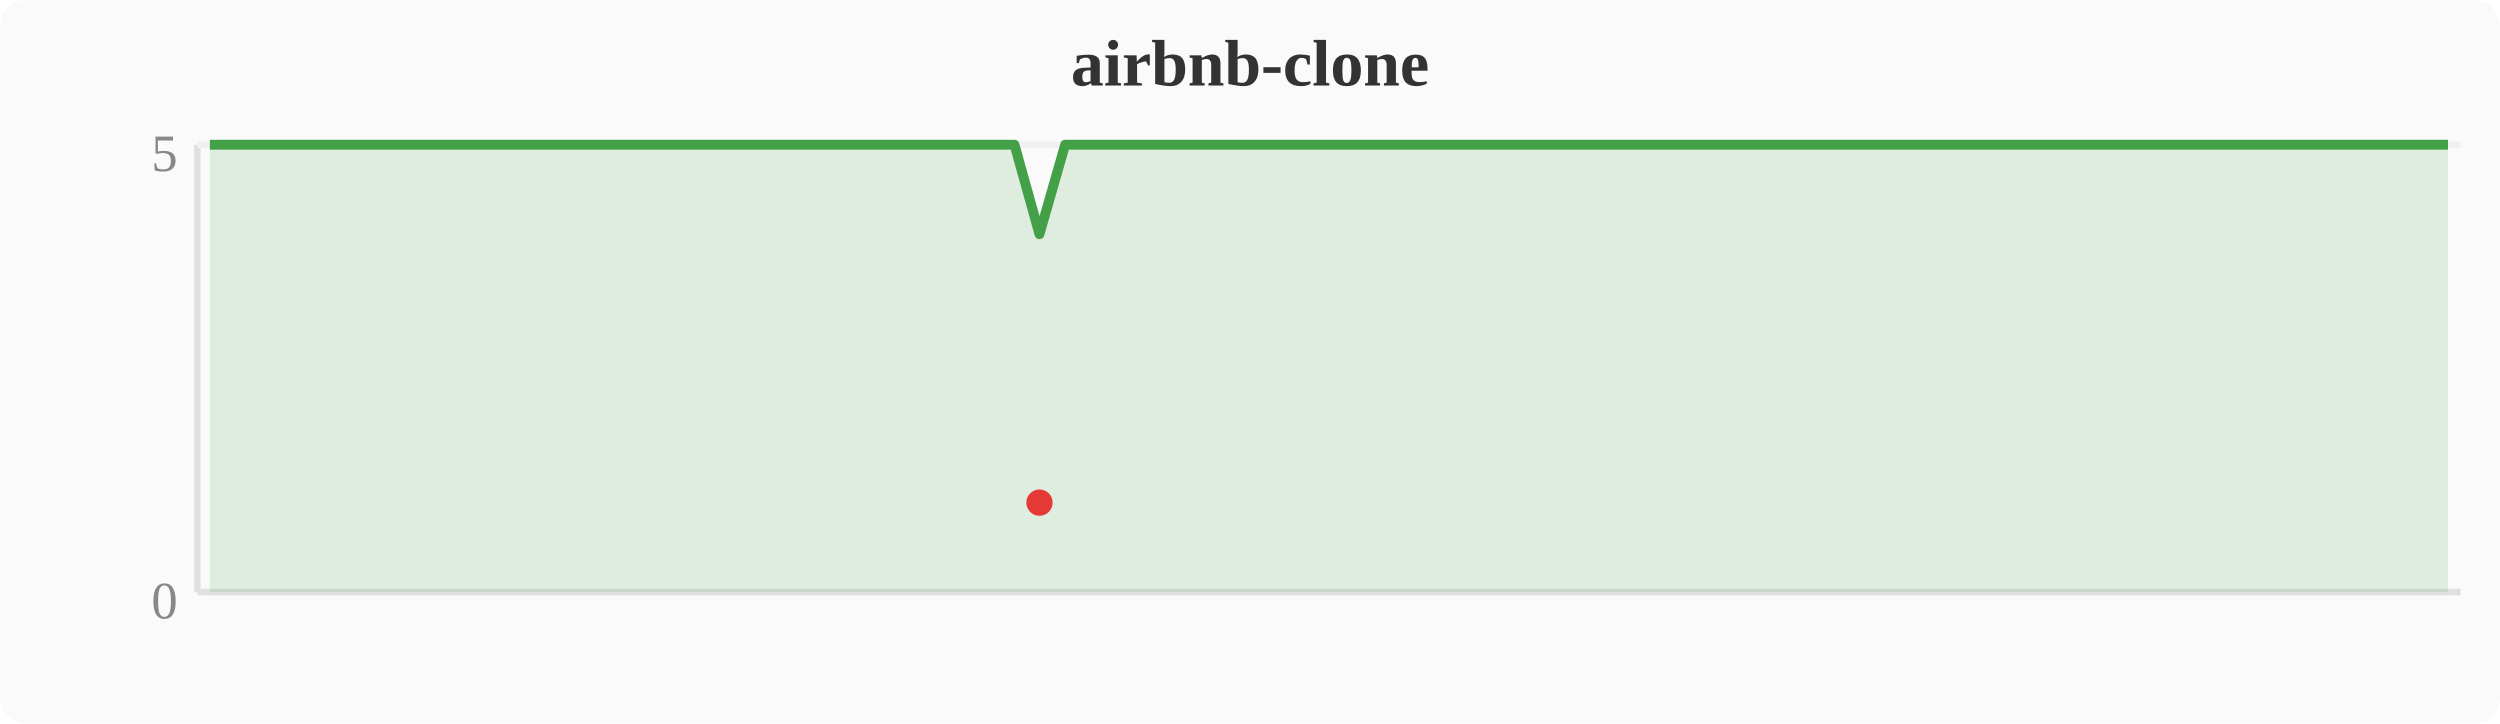
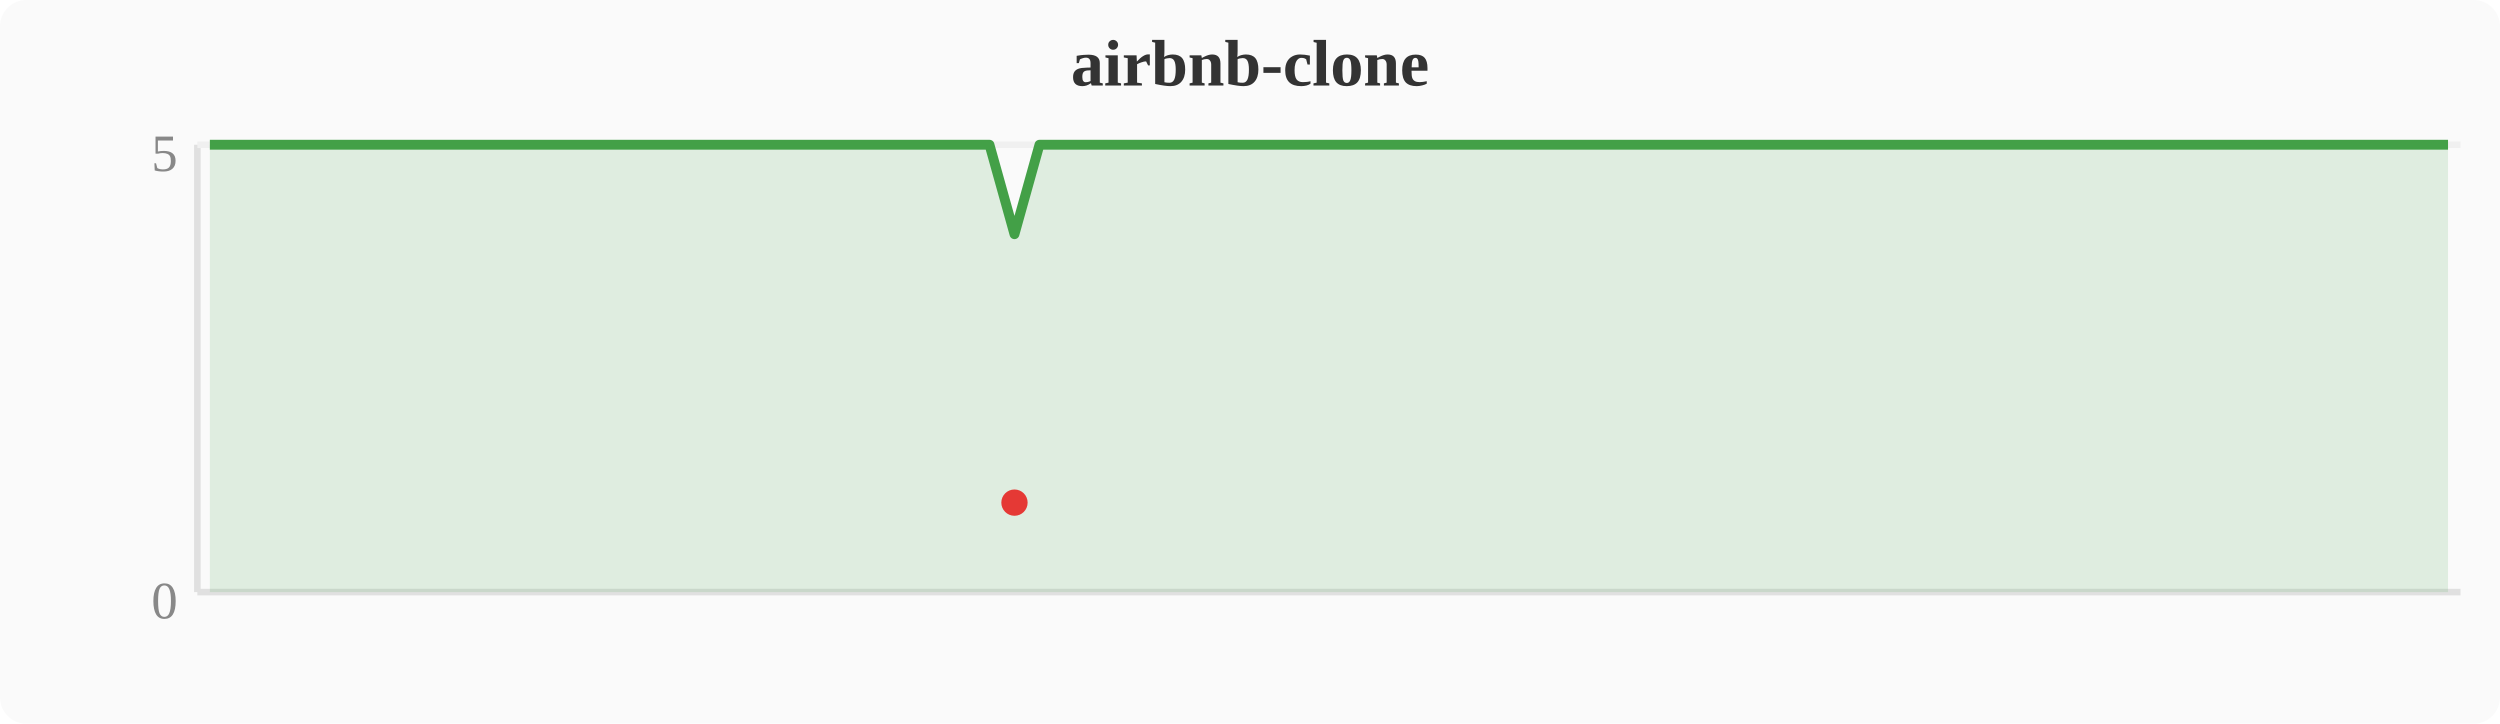
<svg xmlns="http://www.w3.org/2000/svg" width="380" height="110" viewBox="0 0 380 110">
  <rect width="380" height="110" fill="#fafafa" rx="4" />
  <text x="190" y="13" text-anchor="middle" font-size="10" font-weight="bold" fill="#333">airbnb-clone</text>
  <line x1="30" y1="22" x2="30" y2="90" stroke="#e0e0e0" stroke-width="1" />
  <line x1="30" y1="90" x2="374" y2="90" stroke="#e0e0e0" stroke-width="1" />
  <line x1="30" y1="22" x2="374" y2="22" stroke="#f0f0f0" stroke-width="1" />
  <text x="27" y="94" text-anchor="end" font-size="8" fill="#888">0</text>
  <text x="27" y="26" text-anchor="end" font-size="8" fill="#888">5</text>
-   <polygon points="31.9,22.0 35.7,22.0 39.6,22.0 43.4,22.0 47.2,22.0 51.0,22.0 54.8,22.0 58.7,22.0 62.5,22.0 66.3,22.0 70.1,22.0 74.0,22.0 77.8,22.0 81.6,22.0 85.4,22.0 89.2,22.0 93.1,22.0 96.9,22.0 100.7,22.0 104.5,22.0 108.4,22.0 112.2,22.0 116.0,22.0 119.8,22.0 123.6,22.0 127.5,22.0 131.3,22.0 135.1,22.0 138.9,22.0 142.8,22.0 146.6,22.0 150.4,22.0 154.2,22.0 158.0,35.6 161.9,22.0 165.7,22.0 169.5,22.0 173.3,22.0 177.2,22.0 181.0,22.0 184.8,22.0 188.6,22.0 192.4,22.0 196.3,22.0 200.1,22.0 203.9,22.0 207.7,22.0 211.6,22.0 215.4,22.0 219.2,22.0 223.0,22.0 226.8,22.0 230.7,22.0 234.5,22.0 238.3,22.0 242.1,22.0 246.0,22.0 249.8,22.0 253.6,22.0 257.4,22.0 261.2,22.0 265.1,22.0 268.9,22.0 272.7,22.0 276.5,22.0 280.4,22.0 284.2,22.0 288.0,22.0 291.8,22.0 295.6,22.0 299.5,22.0 303.3,22.0 307.1,22.0 310.9,22.0 314.8,22.0 318.6,22.0 322.4,22.0 326.2,22.0 330.0,22.0 333.9,22.0 337.7,22.0 341.5,22.0 345.3,22.0 349.2,22.0 353.0,22.0 356.8,22.0 360.6,22.0 364.4,22.0 368.3,22.0 372.1,22.0 372.1,90 31.9,90" fill="#43a047" opacity="0.15" />
-   <polyline points="31.9,22.0 35.7,22.0 39.6,22.0 43.4,22.0 47.2,22.0 51.0,22.0 54.8,22.0 58.7,22.0 62.5,22.0 66.3,22.0 70.1,22.0 74.0,22.0 77.8,22.0 81.6,22.0 85.4,22.0 89.2,22.0 93.1,22.0 96.9,22.0 100.7,22.0 104.5,22.0 108.4,22.0 112.2,22.0 116.0,22.0 119.8,22.0 123.6,22.0 127.5,22.0 131.3,22.0 135.1,22.0 138.9,22.0 142.8,22.0 146.6,22.0 150.4,22.0 154.2,22.0 158.0,35.6 161.9,22.0 165.7,22.0 169.5,22.0 173.3,22.0 177.2,22.0 181.0,22.0 184.8,22.0 188.6,22.0 192.4,22.0 196.3,22.0 200.1,22.0 203.9,22.0 207.7,22.0 211.6,22.0 215.4,22.0 219.2,22.0 223.0,22.0 226.8,22.0 230.7,22.0 234.5,22.0 238.3,22.0 242.1,22.0 246.0,22.0 249.8,22.0 253.6,22.0 257.4,22.0 261.2,22.0 265.1,22.0 268.9,22.0 272.7,22.0 276.5,22.0 280.4,22.0 284.2,22.0 288.0,22.0 291.8,22.0 295.6,22.0 299.5,22.0 303.3,22.0 307.1,22.0 310.9,22.0 314.8,22.0 318.6,22.0 322.4,22.0 326.2,22.0 330.0,22.0 333.9,22.0 337.7,22.0 341.5,22.0 345.3,22.0 349.2,22.0 353.0,22.0 356.8,22.0 360.6,22.0 364.4,22.0 368.3,22.0 372.1,22.0" fill="none" stroke="#43a047" stroke-width="1.5" stroke-linejoin="round" />
-   <circle cx="158.0" cy="76.4" r="2" fill="#e53935" />
+   <polygon points="31.9,22.0 35.7,22.0 39.6,22.0 43.4,22.0 47.2,22.0 51.0,22.0 54.8,22.0 58.7,22.0 62.5,22.0 66.3,22.0 70.1,22.0 74.0,22.0 77.8,22.0 81.6,22.0 85.4,22.0 89.2,22.0 93.1,22.0 96.9,22.0 100.7,22.0 104.5,22.0 108.4,22.0 112.2,22.0 116.0,22.0 119.8,22.0 123.6,22.0 127.5,22.0 131.3,22.0 135.1,22.0 138.9,22.0 142.8,22.0 146.6,22.0 150.4,22.0 154.2,35.6 158.0,22.0 161.9,22.0 165.7,22.0 169.5,22.0 173.3,22.0 177.2,22.0 181.0,22.0 184.8,22.0 188.6,22.0 192.4,22.0 196.3,22.0 200.1,22.0 203.9,22.0 207.7,22.0 211.6,22.0 215.4,22.0 219.2,22.0 223.0,22.0 226.8,22.0 230.7,22.0 234.5,22.0 238.3,22.0 242.1,22.0 246.0,22.0 249.8,22.0 253.6,22.0 257.4,22.0 261.2,22.0 265.1,22.0 268.9,22.0 272.7,22.0 276.5,22.0 280.4,22.0 284.2,22.0 288.0,22.0 291.8,22.0 295.6,22.0 299.5,22.0 303.3,22.0 307.1,22.0 310.9,22.0 314.8,22.0 318.6,22.0 322.4,22.0 326.2,22.0 330.0,22.0 333.9,22.0 337.7,22.0 341.5,22.0 345.3,22.0 349.2,22.0 353.0,22.0 356.8,22.0 360.6,22.0 364.4,22.0 368.3,22.0 372.1,22.0 372.1,90 31.9,90" fill="#43a047" opacity="0.15" />
+   <polyline points="31.9,22.0 35.7,22.0 39.6,22.0 43.4,22.0 47.2,22.0 51.0,22.0 54.8,22.0 58.7,22.0 62.5,22.0 66.3,22.0 70.1,22.0 74.0,22.0 77.8,22.0 81.6,22.0 85.4,22.0 89.2,22.0 93.1,22.0 96.9,22.0 100.7,22.0 104.5,22.0 108.4,22.0 112.2,22.0 116.0,22.0 119.8,22.0 123.6,22.0 127.5,22.0 131.3,22.0 135.1,22.0 138.9,22.0 142.8,22.0 146.6,22.0 150.4,22.0 154.2,35.6 158.0,22.0 161.9,22.0 165.7,22.0 169.5,22.0 173.3,22.0 177.2,22.0 181.0,22.0 184.8,22.0 188.6,22.0 192.4,22.0 196.3,22.0 200.1,22.0 203.9,22.0 207.7,22.0 211.6,22.0 215.4,22.0 219.2,22.0 223.0,22.0 226.8,22.0 230.7,22.0 234.5,22.0 238.3,22.0 242.1,22.0 246.0,22.0 249.8,22.0 253.6,22.0 257.4,22.0 261.2,22.0 265.1,22.0 268.9,22.0 272.7,22.0 276.5,22.0 280.4,22.0 284.2,22.0 288.0,22.0 291.8,22.0 295.6,22.0 299.5,22.0 303.3,22.0 307.1,22.0 310.9,22.0 314.8,22.0 318.6,22.0 322.4,22.0 326.2,22.0 330.0,22.0 333.9,22.0 337.7,22.0 341.5,22.0 345.3,22.0 349.2,22.0 353.0,22.0 356.8,22.0 360.6,22.0 364.4,22.0 368.3,22.0 372.1,22.0" fill="none" stroke="#43a047" stroke-width="1.5" stroke-linejoin="round" />
+   <circle cx="154.2" cy="76.4" r="2" fill="#e53935" />
</svg>
